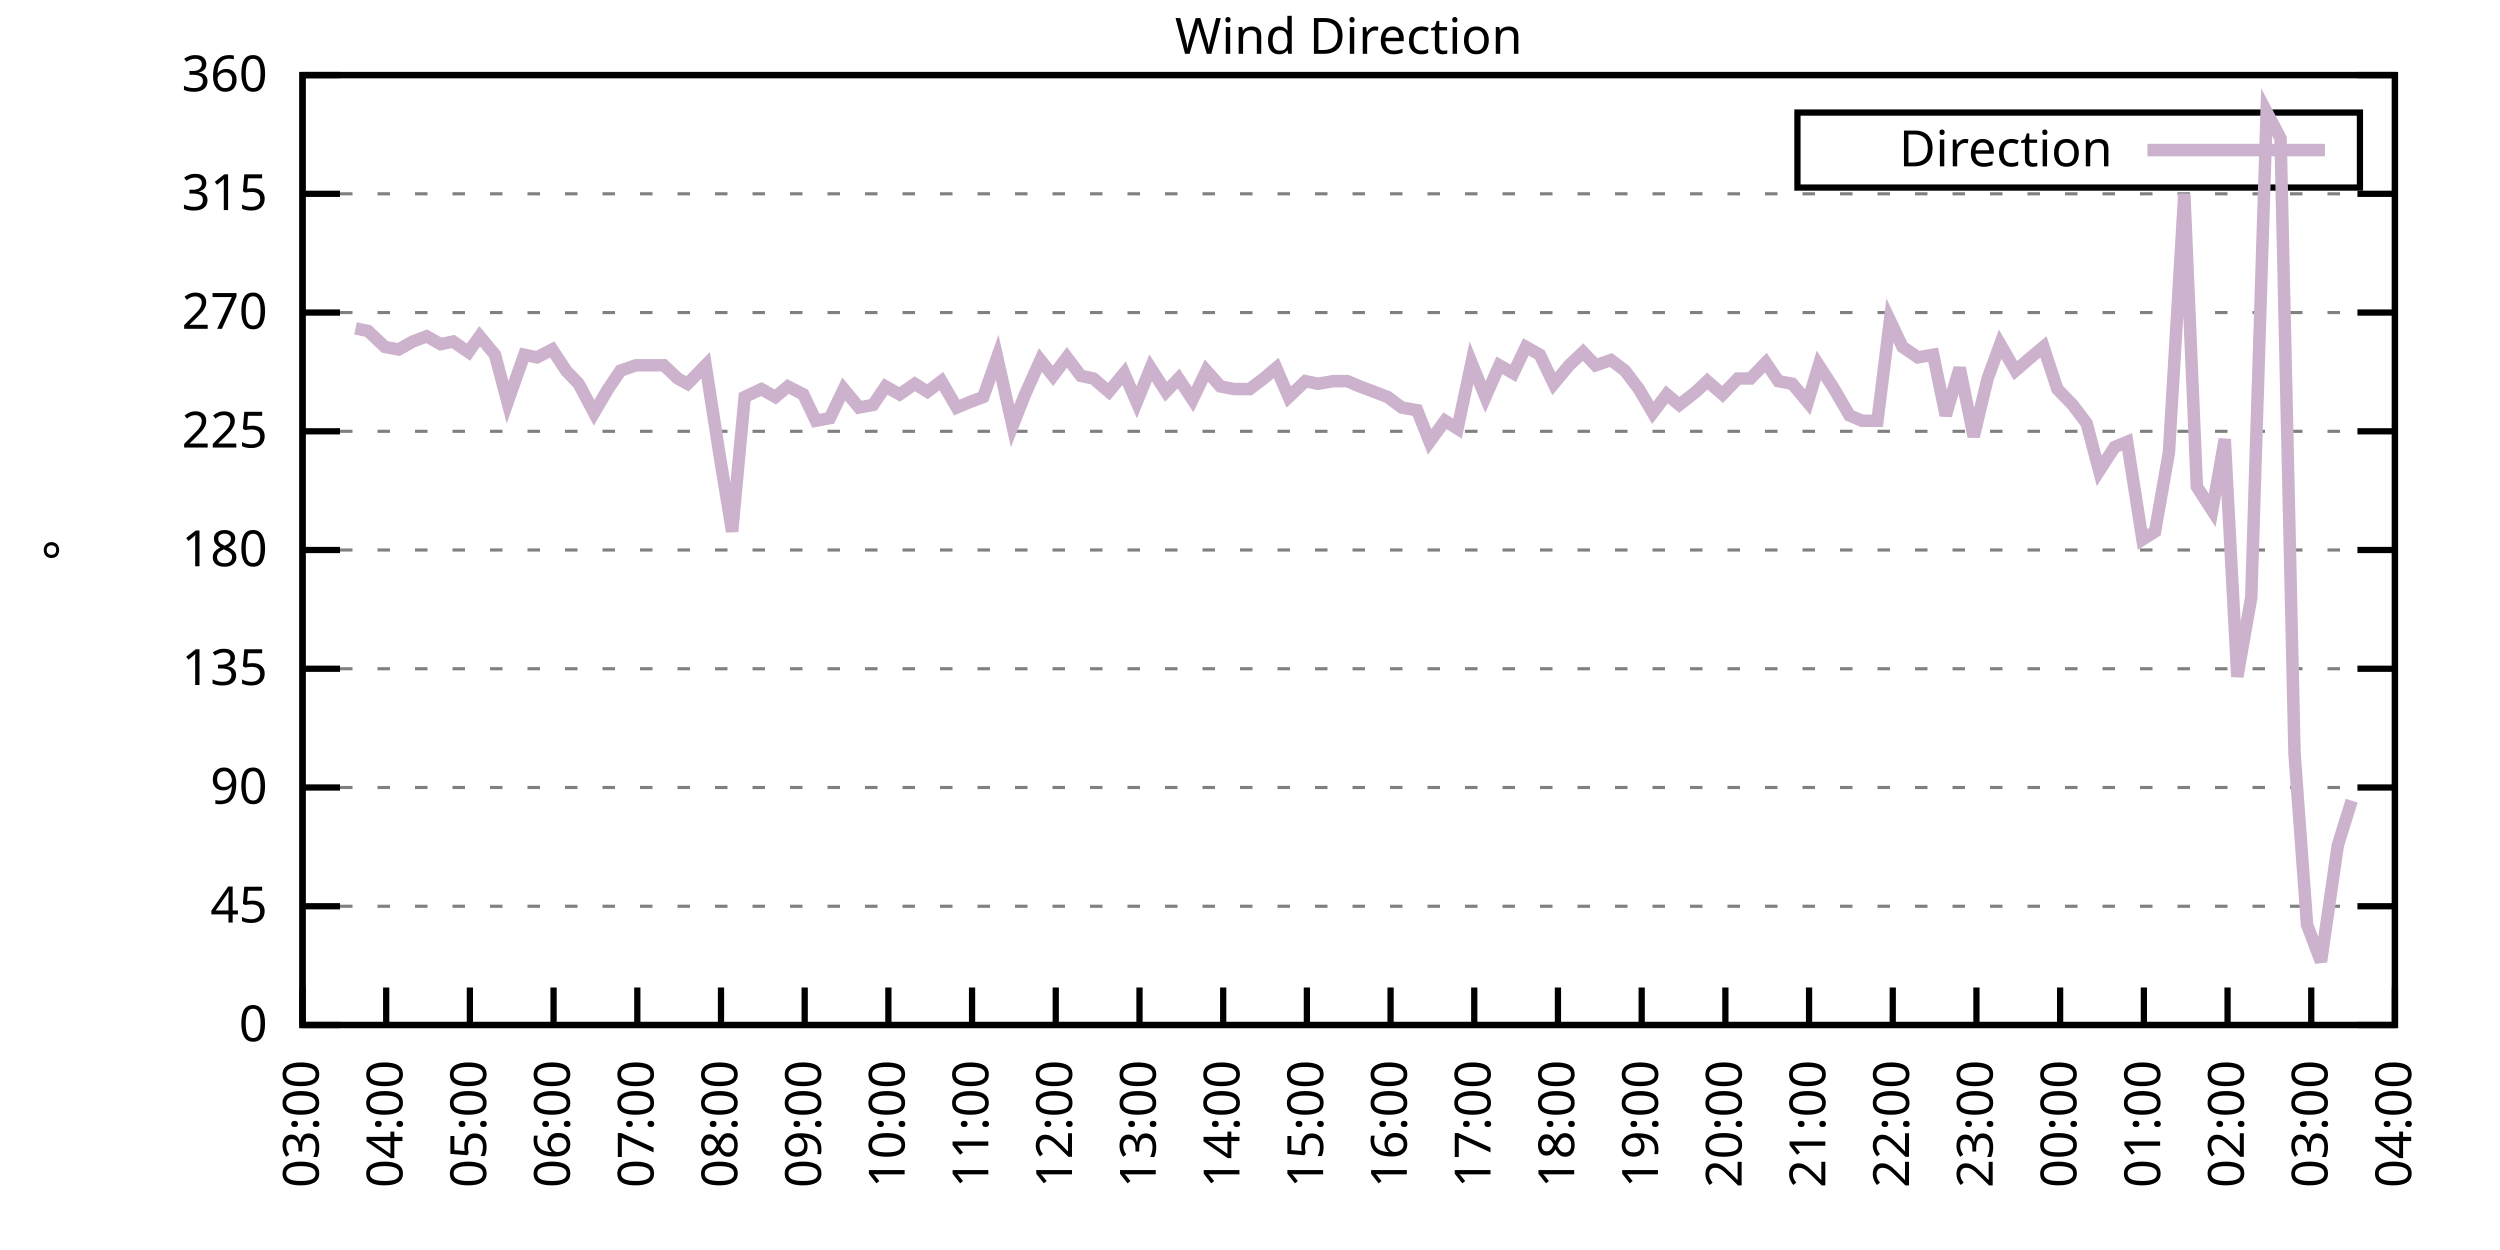
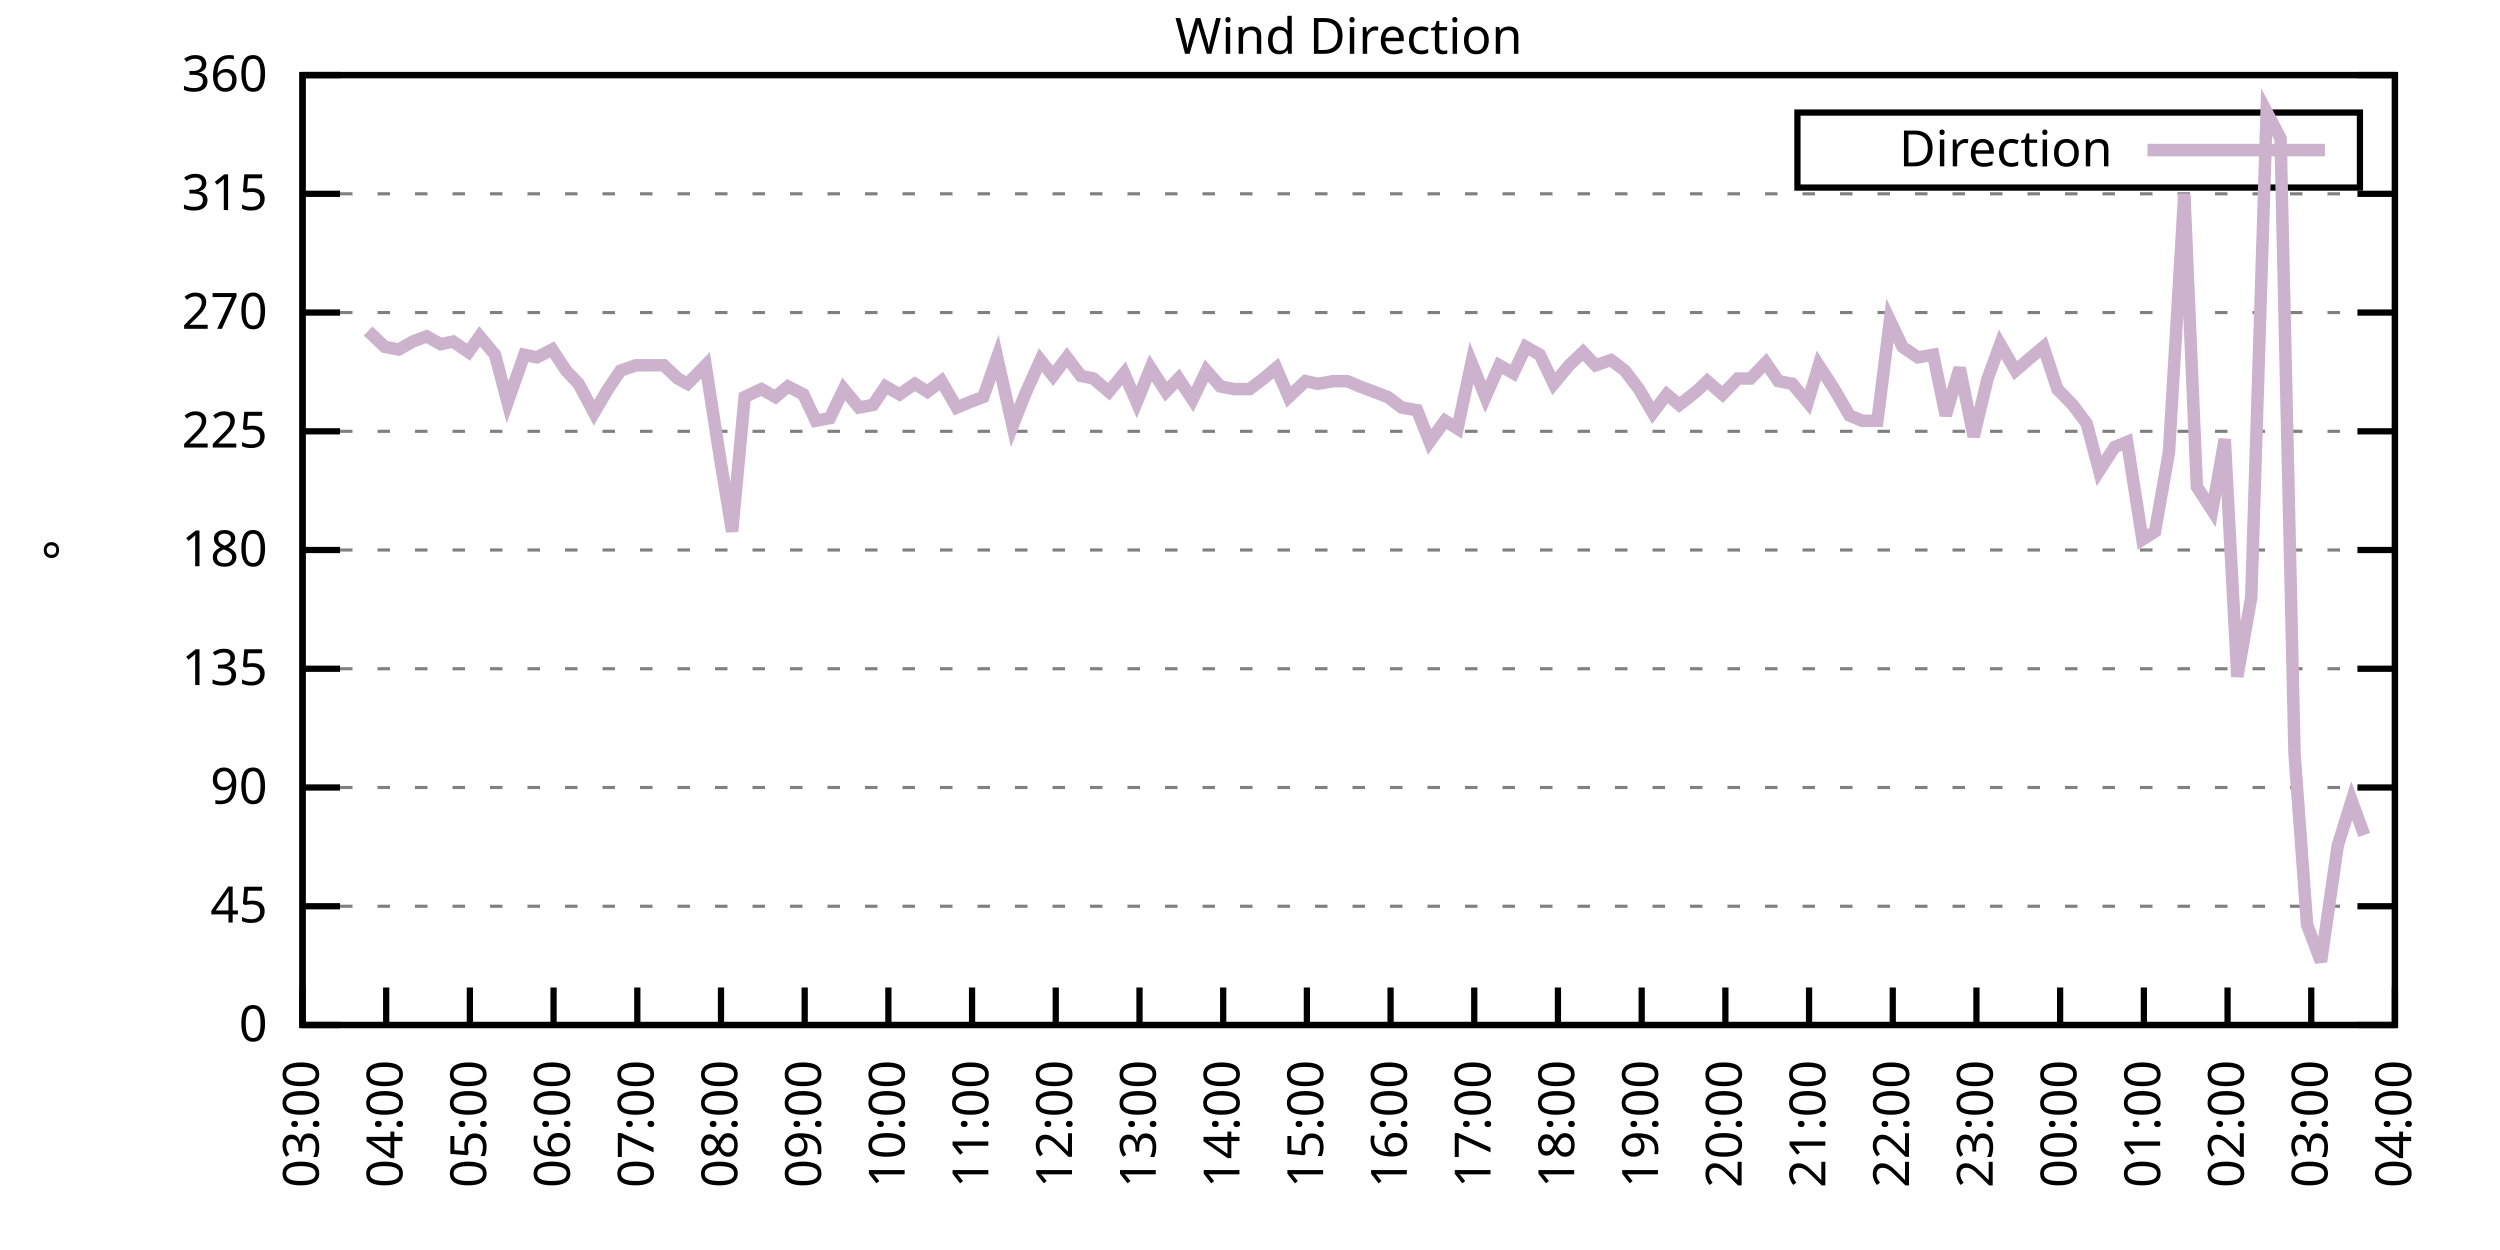
<svg xmlns="http://www.w3.org/2000/svg" xmlns:xlink="http://www.w3.org/1999/xlink" width="400" height="200" viewBox="0 0 400 200">
  <g id="gnuplot_canvas">
    <rect x="0" y="0" width="400" height="200" fill="none" />
    <defs>
      <circle id="gpDot" r="0.5" stroke-width="0.5" stroke="currentColor" />
      <path id="gpPt0" stroke-width="0.333" stroke="currentColor" d="M-1,0 h2 M0,-1 v2" />
      <path id="gpPt1" stroke-width="0.333" stroke="currentColor" d="M-1,-1 L1,1 M1,-1 L-1,1" />
      <path id="gpPt2" stroke-width="0.333" stroke="currentColor" d="M-1,0 L1,0 M0,-1 L0,1 M-1,-1 L1,1 M-1,1 L1,-1" />
      <rect id="gpPt3" stroke-width="0.333" stroke="currentColor" x="-1" y="-1" width="2" height="2" />
      <rect id="gpPt4" stroke-width="0.333" stroke="currentColor" fill="currentColor" x="-1" y="-1" width="2" height="2" />
      <circle id="gpPt5" stroke-width="0.333" stroke="currentColor" cx="0" cy="0" r="1" />
      <use xlink:href="#gpPt5" id="gpPt6" fill="currentColor" stroke="none" />
      <path id="gpPt7" stroke-width="0.333" stroke="currentColor" d="M0,-1.33 L-1.33,0.67 L1.33,0.67 z" />
      <use xlink:href="#gpPt7" id="gpPt8" fill="currentColor" stroke="none" />
      <use xlink:href="#gpPt7" id="gpPt9" stroke="currentColor" transform="rotate(180)" />
      <use xlink:href="#gpPt9" id="gpPt10" fill="currentColor" stroke="none" />
      <use xlink:href="#gpPt3" id="gpPt11" stroke="currentColor" transform="rotate(45)" />
      <use xlink:href="#gpPt11" id="gpPt12" fill="currentColor" stroke="none" />
      <path id="gpPt13" stroke-width="0.333" stroke="currentColor" d="M0,1.330 L1.265,0.411 L0.782,-1.067 L-0.782,-1.076 L-1.265,0.411 z" />
      <use xlink:href="#gpPt13" id="gpPt14" fill="currentColor" stroke="none" />
      <filter id="textbox" filterUnits="objectBoundingBox" x="0" y="0" height="1" width="1">
        <feFlood flood-color="white" flood-opacity="1" result="bgnd" />
        <feComposite in="SourceGraphic" in2="bgnd" operator="atop" />
      </filter>
      <filter id="greybox" filterUnits="objectBoundingBox" x="0" y="0" height="1" width="1">
        <feFlood flood-color="lightgrey" flood-opacity="1" result="grey" />
        <feComposite in="SourceGraphic" in2="grey" operator="atop" />
      </filter>
    </defs>
    <g fill="none" color="white" stroke="currentColor" stroke-width="1.00" stroke-linecap="butt" stroke-linejoin="miter">
</g>
    <g fill="none" color="black" stroke="currentColor" stroke-width="1.00" stroke-linecap="butt" stroke-linejoin="miter">
      <g stroke="none" shape-rendering="crispEdges">
        <polygon fill="rgb(255, 255, 255)" points="48.40,164.00 383.18,164.00 383.18,12.02 48.40,12.02 " />
      </g>
    </g>
    <g fill="none" color="black" stroke="currentColor" stroke-width="1.00" stroke-linecap="butt" stroke-linejoin="miter">
</g>
    <g fill="none" color="black" stroke="black" stroke-width="0.50" stroke-linecap="butt" stroke-linejoin="miter">
</g>
    <g fill="none" color="gray" stroke="currentColor" stroke-width="0.50" stroke-linecap="butt" stroke-linejoin="miter">
      <path stroke="gray" stroke-dasharray="2,4" class="gridline" d="M48.40,164.00 L383.19,164.00  " />
    </g>
    <g fill="none" color="gray" stroke="gray" stroke-width="1.00" stroke-linecap="butt" stroke-linejoin="miter">
</g>
    <g fill="none" color="black" stroke="currentColor" stroke-width="1.00" stroke-linecap="butt" stroke-linejoin="miter">
      <path stroke="black" d="M48.40,164.00 L54.40,164.00 M383.19,164.00 L377.19,164.00  " />
      <g transform="translate(42.80,166.60)" stroke="none" fill="black" font-family="Sans" font-size="8.00" text-anchor="end">
        <text>
          <tspan font-family="Sans"> 0</tspan>
        </text>
      </g>
    </g>
    <g fill="none" color="black" stroke="currentColor" stroke-width="1.00" stroke-linecap="butt" stroke-linejoin="miter">
</g>
    <g fill="none" color="black" stroke="black" stroke-width="0.50" stroke-linecap="butt" stroke-linejoin="miter">
</g>
    <g fill="none" color="gray" stroke="currentColor" stroke-width="0.50" stroke-linecap="butt" stroke-linejoin="miter">
      <path stroke="gray" stroke-dasharray="2,4" class="gridline" d="M48.40,145.00 L383.19,145.00  " />
    </g>
    <g fill="none" color="gray" stroke="gray" stroke-width="1.00" stroke-linecap="butt" stroke-linejoin="miter">
</g>
    <g fill="none" color="black" stroke="currentColor" stroke-width="1.00" stroke-linecap="butt" stroke-linejoin="miter">
      <path stroke="black" d="M48.40,145.00 L54.40,145.00 M383.19,145.00 L377.19,145.00  " />
      <g transform="translate(42.80,147.60)" stroke="none" fill="black" font-family="Sans" font-size="8.00" text-anchor="end">
        <text>
          <tspan font-family="Sans"> 45</tspan>
        </text>
      </g>
    </g>
    <g fill="none" color="black" stroke="currentColor" stroke-width="1.00" stroke-linecap="butt" stroke-linejoin="miter">
</g>
    <g fill="none" color="black" stroke="black" stroke-width="0.50" stroke-linecap="butt" stroke-linejoin="miter">
</g>
    <g fill="none" color="gray" stroke="currentColor" stroke-width="0.50" stroke-linecap="butt" stroke-linejoin="miter">
      <path stroke="gray" stroke-dasharray="2,4" class="gridline" d="M48.40,126.00 L383.19,126.00  " />
    </g>
    <g fill="none" color="gray" stroke="gray" stroke-width="1.00" stroke-linecap="butt" stroke-linejoin="miter">
</g>
    <g fill="none" color="black" stroke="currentColor" stroke-width="1.00" stroke-linecap="butt" stroke-linejoin="miter">
      <path stroke="black" d="M48.40,126.00 L54.40,126.00 M383.19,126.00 L377.19,126.00  " />
      <g transform="translate(42.80,128.60)" stroke="none" fill="black" font-family="Sans" font-size="8.00" text-anchor="end">
        <text>
          <tspan font-family="Sans"> 90</tspan>
        </text>
      </g>
    </g>
    <g fill="none" color="black" stroke="currentColor" stroke-width="1.00" stroke-linecap="butt" stroke-linejoin="miter">
</g>
    <g fill="none" color="black" stroke="black" stroke-width="0.50" stroke-linecap="butt" stroke-linejoin="miter">
</g>
    <g fill="none" color="gray" stroke="currentColor" stroke-width="0.50" stroke-linecap="butt" stroke-linejoin="miter">
      <path stroke="gray" stroke-dasharray="2,4" class="gridline" d="M48.40,107.00 L383.19,107.00  " />
    </g>
    <g fill="none" color="gray" stroke="gray" stroke-width="1.00" stroke-linecap="butt" stroke-linejoin="miter">
</g>
    <g fill="none" color="black" stroke="currentColor" stroke-width="1.00" stroke-linecap="butt" stroke-linejoin="miter">
      <path stroke="black" d="M48.40,107.00 L54.40,107.00 M383.19,107.00 L377.19,107.00  " />
      <g transform="translate(42.80,109.60)" stroke="none" fill="black" font-family="Sans" font-size="8.00" text-anchor="end">
        <text>
          <tspan font-family="Sans"> 135</tspan>
        </text>
      </g>
    </g>
    <g fill="none" color="black" stroke="currentColor" stroke-width="1.00" stroke-linecap="butt" stroke-linejoin="miter">
</g>
    <g fill="none" color="black" stroke="black" stroke-width="0.50" stroke-linecap="butt" stroke-linejoin="miter">
</g>
    <g fill="none" color="gray" stroke="currentColor" stroke-width="0.50" stroke-linecap="butt" stroke-linejoin="miter">
      <path stroke="gray" stroke-dasharray="2,4" class="gridline" d="M48.40,88.00 L383.19,88.00  " />
    </g>
    <g fill="none" color="gray" stroke="gray" stroke-width="1.00" stroke-linecap="butt" stroke-linejoin="miter">
</g>
    <g fill="none" color="black" stroke="currentColor" stroke-width="1.00" stroke-linecap="butt" stroke-linejoin="miter">
      <path stroke="black" d="M48.40,88.00 L54.40,88.00 M383.19,88.00 L377.19,88.00  " />
      <g transform="translate(42.80,90.60)" stroke="none" fill="black" font-family="Sans" font-size="8.00" text-anchor="end">
        <text>
          <tspan font-family="Sans"> 180</tspan>
        </text>
      </g>
    </g>
    <g fill="none" color="black" stroke="currentColor" stroke-width="1.00" stroke-linecap="butt" stroke-linejoin="miter">
</g>
    <g fill="none" color="black" stroke="black" stroke-width="0.50" stroke-linecap="butt" stroke-linejoin="miter">
</g>
    <g fill="none" color="gray" stroke="currentColor" stroke-width="0.50" stroke-linecap="butt" stroke-linejoin="miter">
      <path stroke="gray" stroke-dasharray="2,4" class="gridline" d="M48.40,69.01 L383.19,69.01  " />
    </g>
    <g fill="none" color="gray" stroke="gray" stroke-width="1.00" stroke-linecap="butt" stroke-linejoin="miter">
</g>
    <g fill="none" color="black" stroke="currentColor" stroke-width="1.00" stroke-linecap="butt" stroke-linejoin="miter">
      <path stroke="black" d="M48.40,69.01 L54.40,69.01 M383.19,69.01 L377.19,69.01  " />
      <g transform="translate(42.80,71.61)" stroke="none" fill="black" font-family="Sans" font-size="8.00" text-anchor="end">
        <text>
          <tspan font-family="Sans"> 225</tspan>
        </text>
      </g>
    </g>
    <g fill="none" color="black" stroke="currentColor" stroke-width="1.00" stroke-linecap="butt" stroke-linejoin="miter">
</g>
    <g fill="none" color="black" stroke="black" stroke-width="0.50" stroke-linecap="butt" stroke-linejoin="miter">
</g>
    <g fill="none" color="gray" stroke="currentColor" stroke-width="0.50" stroke-linecap="butt" stroke-linejoin="miter">
      <path stroke="gray" stroke-dasharray="2,4" class="gridline" d="M48.40,50.01 L383.19,50.01  " />
    </g>
    <g fill="none" color="gray" stroke="gray" stroke-width="1.00" stroke-linecap="butt" stroke-linejoin="miter">
</g>
    <g fill="none" color="black" stroke="currentColor" stroke-width="1.00" stroke-linecap="butt" stroke-linejoin="miter">
      <path stroke="black" d="M48.40,50.01 L54.40,50.01 M383.19,50.01 L377.19,50.01  " />
      <g transform="translate(42.80,52.61)" stroke="none" fill="black" font-family="Sans" font-size="8.00" text-anchor="end">
        <text>
          <tspan font-family="Sans"> 270</tspan>
        </text>
      </g>
    </g>
    <g fill="none" color="black" stroke="currentColor" stroke-width="1.00" stroke-linecap="butt" stroke-linejoin="miter">
</g>
    <g fill="none" color="black" stroke="black" stroke-width="0.50" stroke-linecap="butt" stroke-linejoin="miter">
</g>
    <g fill="none" color="gray" stroke="currentColor" stroke-width="0.50" stroke-linecap="butt" stroke-linejoin="miter">
      <path stroke="gray" stroke-dasharray="2,4" class="gridline" d="M48.40,31.01 L383.19,31.01  " />
    </g>
    <g fill="none" color="gray" stroke="gray" stroke-width="1.00" stroke-linecap="butt" stroke-linejoin="miter">
</g>
    <g fill="none" color="black" stroke="currentColor" stroke-width="1.00" stroke-linecap="butt" stroke-linejoin="miter">
      <path stroke="black" d="M48.40,31.01 L54.40,31.01 M383.19,31.01 L377.19,31.01  " />
      <g transform="translate(42.80,33.61)" stroke="none" fill="black" font-family="Sans" font-size="8.00" text-anchor="end">
        <text>
          <tspan font-family="Sans"> 315</tspan>
        </text>
      </g>
    </g>
    <g fill="none" color="black" stroke="currentColor" stroke-width="1.00" stroke-linecap="butt" stroke-linejoin="miter">
</g>
    <g fill="none" color="black" stroke="black" stroke-width="0.50" stroke-linecap="butt" stroke-linejoin="miter">
</g>
    <g fill="none" color="gray" stroke="currentColor" stroke-width="0.50" stroke-linecap="butt" stroke-linejoin="miter">
      <path stroke="gray" stroke-dasharray="2,4" class="gridline" d="M48.40,12.01 L383.19,12.01  " />
    </g>
    <g fill="none" color="gray" stroke="gray" stroke-width="1.00" stroke-linecap="butt" stroke-linejoin="miter">
</g>
    <g fill="none" color="black" stroke="currentColor" stroke-width="1.00" stroke-linecap="butt" stroke-linejoin="miter">
      <path stroke="black" d="M48.40,12.01 L54.40,12.01 M383.19,12.01 L377.19,12.01  " />
      <g transform="translate(42.80,14.61)" stroke="none" fill="black" font-family="Sans" font-size="8.00" text-anchor="end">
        <text>
          <tspan font-family="Sans"> 360</tspan>
        </text>
      </g>
    </g>
    <g fill="none" color="black" stroke="currentColor" stroke-width="1.00" stroke-linecap="butt" stroke-linejoin="miter">
      <path stroke="black" d="M48.40,164.00 L48.40,158.00  " />
      <g transform="translate(51.00,169.60) rotate(270.00)" stroke="none" fill="black" font-family="Sans" font-size="8.00" text-anchor="end">
        <text>
          <tspan font-family="Sans">03:00</tspan>
        </text>
      </g>
    </g>
    <g fill="none" color="black" stroke="currentColor" stroke-width="1.00" stroke-linecap="butt" stroke-linejoin="miter">
      <path stroke="black" d="M61.79,164.00 L61.79,158.00  " />
      <g transform="translate(64.39,169.60) rotate(270.00)" stroke="none" fill="black" font-family="Sans" font-size="8.00" text-anchor="end">
        <text>
          <tspan font-family="Sans">04:00</tspan>
        </text>
      </g>
    </g>
    <g fill="none" color="black" stroke="currentColor" stroke-width="1.00" stroke-linecap="butt" stroke-linejoin="miter">
      <path stroke="black" d="M75.18,164.00 L75.18,158.00  " />
      <g transform="translate(77.78,169.60) rotate(270.00)" stroke="none" fill="black" font-family="Sans" font-size="8.00" text-anchor="end">
        <text>
          <tspan font-family="Sans">05:00</tspan>
        </text>
      </g>
    </g>
    <g fill="none" color="black" stroke="currentColor" stroke-width="1.00" stroke-linecap="butt" stroke-linejoin="miter">
      <path stroke="black" d="M88.57,164.00 L88.57,158.00  " />
      <g transform="translate(91.17,169.60) rotate(270.00)" stroke="none" fill="black" font-family="Sans" font-size="8.00" text-anchor="end">
        <text>
          <tspan font-family="Sans">06:00</tspan>
        </text>
      </g>
    </g>
    <g fill="none" color="black" stroke="currentColor" stroke-width="1.00" stroke-linecap="butt" stroke-linejoin="miter">
      <path stroke="black" d="M101.97,164.00 L101.97,158.00  " />
      <g transform="translate(104.57,169.60) rotate(270.00)" stroke="none" fill="black" font-family="Sans" font-size="8.00" text-anchor="end">
        <text>
          <tspan font-family="Sans">07:00</tspan>
        </text>
      </g>
    </g>
    <g fill="none" color="black" stroke="currentColor" stroke-width="1.00" stroke-linecap="butt" stroke-linejoin="miter">
      <path stroke="black" d="M115.36,164.00 L115.36,158.00  " />
      <g transform="translate(117.96,169.60) rotate(270.00)" stroke="none" fill="black" font-family="Sans" font-size="8.00" text-anchor="end">
        <text>
          <tspan font-family="Sans">08:00</tspan>
        </text>
      </g>
    </g>
    <g fill="none" color="black" stroke="currentColor" stroke-width="1.00" stroke-linecap="butt" stroke-linejoin="miter">
      <path stroke="black" d="M128.75,164.00 L128.75,158.00  " />
      <g transform="translate(131.35,169.60) rotate(270.00)" stroke="none" fill="black" font-family="Sans" font-size="8.00" text-anchor="end">
        <text>
          <tspan font-family="Sans">09:00</tspan>
        </text>
      </g>
    </g>
    <g fill="none" color="black" stroke="currentColor" stroke-width="1.00" stroke-linecap="butt" stroke-linejoin="miter">
      <path stroke="black" d="M142.14,164.00 L142.14,158.00  " />
      <g transform="translate(144.74,169.60) rotate(270.00)" stroke="none" fill="black" font-family="Sans" font-size="8.00" text-anchor="end">
        <text>
          <tspan font-family="Sans">10:00</tspan>
        </text>
      </g>
    </g>
    <g fill="none" color="black" stroke="currentColor" stroke-width="1.00" stroke-linecap="butt" stroke-linejoin="miter">
      <path stroke="black" d="M155.53,164.00 L155.53,158.00  " />
      <g transform="translate(158.13,169.60) rotate(270.00)" stroke="none" fill="black" font-family="Sans" font-size="8.00" text-anchor="end">
        <text>
          <tspan font-family="Sans">11:00</tspan>
        </text>
      </g>
    </g>
    <g fill="none" color="black" stroke="currentColor" stroke-width="1.00" stroke-linecap="butt" stroke-linejoin="miter">
      <path stroke="black" d="M168.92,164.00 L168.92,158.00  " />
      <g transform="translate(171.52,169.60) rotate(270.00)" stroke="none" fill="black" font-family="Sans" font-size="8.00" text-anchor="end">
        <text>
          <tspan font-family="Sans">12:00</tspan>
        </text>
      </g>
    </g>
    <g fill="none" color="black" stroke="currentColor" stroke-width="1.00" stroke-linecap="butt" stroke-linejoin="miter">
      <path stroke="black" d="M182.32,164.00 L182.32,158.00  " />
      <g transform="translate(184.92,169.60) rotate(270.00)" stroke="none" fill="black" font-family="Sans" font-size="8.00" text-anchor="end">
        <text>
          <tspan font-family="Sans">13:00</tspan>
        </text>
      </g>
    </g>
    <g fill="none" color="black" stroke="currentColor" stroke-width="1.00" stroke-linecap="butt" stroke-linejoin="miter">
      <path stroke="black" d="M195.71,164.00 L195.71,158.00  " />
      <g transform="translate(198.31,169.60) rotate(270.00)" stroke="none" fill="black" font-family="Sans" font-size="8.00" text-anchor="end">
        <text>
          <tspan font-family="Sans">14:00</tspan>
        </text>
      </g>
    </g>
    <g fill="none" color="black" stroke="currentColor" stroke-width="1.00" stroke-linecap="butt" stroke-linejoin="miter">
      <path stroke="black" d="M209.10,164.00 L209.10,158.00  " />
      <g transform="translate(211.70,169.60) rotate(270.00)" stroke="none" fill="black" font-family="Sans" font-size="8.00" text-anchor="end">
        <text>
          <tspan font-family="Sans">15:00</tspan>
        </text>
      </g>
    </g>
    <g fill="none" color="black" stroke="currentColor" stroke-width="1.00" stroke-linecap="butt" stroke-linejoin="miter">
      <path stroke="black" d="M222.49,164.00 L222.49,158.00  " />
      <g transform="translate(225.09,169.60) rotate(270.00)" stroke="none" fill="black" font-family="Sans" font-size="8.00" text-anchor="end">
        <text>
          <tspan font-family="Sans">16:00</tspan>
        </text>
      </g>
    </g>
    <g fill="none" color="black" stroke="currentColor" stroke-width="1.00" stroke-linecap="butt" stroke-linejoin="miter">
      <path stroke="black" d="M235.88,164.00 L235.88,158.00  " />
      <g transform="translate(238.48,169.60) rotate(270.00)" stroke="none" fill="black" font-family="Sans" font-size="8.00" text-anchor="end">
        <text>
          <tspan font-family="Sans">17:00</tspan>
        </text>
      </g>
    </g>
    <g fill="none" color="black" stroke="currentColor" stroke-width="1.00" stroke-linecap="butt" stroke-linejoin="miter">
      <path stroke="black" d="M249.27,164.00 L249.27,158.00  " />
      <g transform="translate(251.87,169.60) rotate(270.00)" stroke="none" fill="black" font-family="Sans" font-size="8.00" text-anchor="end">
        <text>
          <tspan font-family="Sans">18:00</tspan>
        </text>
      </g>
    </g>
    <g fill="none" color="black" stroke="currentColor" stroke-width="1.00" stroke-linecap="butt" stroke-linejoin="miter">
      <path stroke="black" d="M262.67,164.00 L262.67,158.00  " />
      <g transform="translate(265.27,169.60) rotate(270.00)" stroke="none" fill="black" font-family="Sans" font-size="8.00" text-anchor="end">
        <text>
          <tspan font-family="Sans">19:00</tspan>
        </text>
      </g>
    </g>
    <g fill="none" color="black" stroke="currentColor" stroke-width="1.00" stroke-linecap="butt" stroke-linejoin="miter">
      <path stroke="black" d="M276.06,164.00 L276.06,158.00  " />
      <g transform="translate(278.66,169.60) rotate(270.00)" stroke="none" fill="black" font-family="Sans" font-size="8.00" text-anchor="end">
        <text>
          <tspan font-family="Sans">20:00</tspan>
        </text>
      </g>
    </g>
    <g fill="none" color="black" stroke="currentColor" stroke-width="1.00" stroke-linecap="butt" stroke-linejoin="miter">
      <path stroke="black" d="M289.45,164.00 L289.45,158.00  " />
      <g transform="translate(292.05,169.60) rotate(270.00)" stroke="none" fill="black" font-family="Sans" font-size="8.00" text-anchor="end">
        <text>
          <tspan font-family="Sans">21:00</tspan>
        </text>
      </g>
    </g>
    <g fill="none" color="black" stroke="currentColor" stroke-width="1.00" stroke-linecap="butt" stroke-linejoin="miter">
      <path stroke="black" d="M302.84,164.00 L302.84,158.00  " />
      <g transform="translate(305.44,169.60) rotate(270.00)" stroke="none" fill="black" font-family="Sans" font-size="8.00" text-anchor="end">
        <text>
          <tspan font-family="Sans">22:00</tspan>
        </text>
      </g>
    </g>
    <g fill="none" color="black" stroke="currentColor" stroke-width="1.00" stroke-linecap="butt" stroke-linejoin="miter">
      <path stroke="black" d="M316.23,164.00 L316.23,158.00  " />
      <g transform="translate(318.83,169.60) rotate(270.00)" stroke="none" fill="black" font-family="Sans" font-size="8.00" text-anchor="end">
        <text>
          <tspan font-family="Sans">23:00</tspan>
        </text>
      </g>
    </g>
    <g fill="none" color="black" stroke="currentColor" stroke-width="1.00" stroke-linecap="butt" stroke-linejoin="miter">
      <path stroke="black" d="M329.62,164.00 L329.62,158.00  " />
      <g transform="translate(332.22,169.60) rotate(270.00)" stroke="none" fill="black" font-family="Sans" font-size="8.00" text-anchor="end">
        <text>
          <tspan font-family="Sans">00:00</tspan>
        </text>
      </g>
    </g>
    <g fill="none" color="black" stroke="currentColor" stroke-width="1.00" stroke-linecap="butt" stroke-linejoin="miter">
      <path stroke="black" d="M343.02,164.00 L343.02,158.00  " />
      <g transform="translate(345.62,169.60) rotate(270.00)" stroke="none" fill="black" font-family="Sans" font-size="8.00" text-anchor="end">
        <text>
          <tspan font-family="Sans">01:00</tspan>
        </text>
      </g>
    </g>
    <g fill="none" color="black" stroke="currentColor" stroke-width="1.00" stroke-linecap="butt" stroke-linejoin="miter">
      <path stroke="black" d="M356.41,164.00 L356.41,158.00  " />
      <g transform="translate(359.01,169.60) rotate(270.00)" stroke="none" fill="black" font-family="Sans" font-size="8.00" text-anchor="end">
        <text>
          <tspan font-family="Sans">02:00</tspan>
        </text>
      </g>
    </g>
    <g fill="none" color="black" stroke="currentColor" stroke-width="1.00" stroke-linecap="butt" stroke-linejoin="miter">
      <path stroke="black" d="M369.80,164.00 L369.80,158.00  " />
      <g transform="translate(372.40,169.60) rotate(270.00)" stroke="none" fill="black" font-family="Sans" font-size="8.00" text-anchor="end">
        <text>
          <tspan font-family="Sans">03:00</tspan>
        </text>
      </g>
    </g>
    <g fill="none" color="black" stroke="currentColor" stroke-width="1.00" stroke-linecap="butt" stroke-linejoin="miter">
      <path stroke="black" d="M383.19,164.00 L383.19,158.00  " />
      <g transform="translate(385.79,169.60) rotate(270.00)" stroke="none" fill="black" font-family="Sans" font-size="8.00" text-anchor="end">
        <text>
          <tspan font-family="Sans">04:00</tspan>
        </text>
      </g>
    </g>
    <g fill="none" color="black" stroke="currentColor" stroke-width="1.00" stroke-linecap="butt" stroke-linejoin="miter">
</g>
    <g fill="none" color="black" stroke="currentColor" stroke-width="1.00" stroke-linecap="butt" stroke-linejoin="miter">
      <path stroke="black" d="M48.40,12.01 L48.40,164.00 L383.19,164.00 L383.19,12.01 L48.40,12.01 Z  " />
    </g>
    <g fill="none" color="black" stroke="currentColor" stroke-width="1.00" stroke-linecap="butt" stroke-linejoin="miter">
</g>
    <g fill="none" color="black" stroke="currentColor" stroke-width="1.00" stroke-linecap="butt" stroke-linejoin="miter">
      <path stroke="black" d="M287.59,30.01 L287.59,18.01 L377.59,18.01 L377.59,30.01 L287.59,30.01 Z  " />
    </g>
    <g id="Wind_direction_plot_1">
      <g fill="none" color="white" stroke="black" stroke-width="2.00" stroke-linecap="butt" stroke-linejoin="miter">
</g>
      <g fill="none" color="black" stroke="currentColor" stroke-width="2.00" stroke-linecap="butt" stroke-linejoin="miter">
        <g transform="translate(337.99,26.61)" stroke="none" fill="black" font-family="Sans" font-size="8.00" text-anchor="end">
          <text>
            <tspan font-family="Sans">Direction</tspan>
          </text>
        </g>
      </g>
      <g fill="none" color="black" stroke="currentColor" stroke-width="2.00" stroke-linecap="butt" stroke-linejoin="miter">
-         <path stroke="rgb(204, 178, 204)" d="M343.59,24.01 L371.99,24.01 M56.88,52.54 L58.89,52.96 L61.57,55.50 L63.80,55.92 L66.03,54.65 L68.26,53.81   L70.50,55.07 L72.50,54.65 L74.96,56.34 L76.75,53.81 L79.20,56.76 L81.21,64.36 L83.89,56.76 L85.90,57.18   L88.35,55.92 L90.58,59.30 L92.59,61.41 L95.05,66.05 L97.28,62.25 L99.29,59.30 L101.74,58.45 L103.75,58.45   L106.21,58.45 L108.44,60.56 L110.00,61.41 L112.90,58.45 L115.13,72.81 L117.14,85.05 L119.15,63.52 L121.83,62.25   L124.06,63.52 L126.07,61.83 L128.53,63.10 L130.54,67.32 L132.77,66.90 L135.00,62.25 L137.45,65.21 L139.69,64.78   L141.69,61.83 L143.93,63.10 L146.38,61.41 L148.39,62.67 L150.62,60.98 L153.08,65.21 L155.09,64.36 L157.32,63.52   L159.55,57.18 L162.01,68.16 L164.01,63.10 L166.47,57.61 L168.48,60.14 L170.71,57.18 L172.94,60.14 L174.95,60.56   L177.41,62.67 L179.86,59.72 L181.87,64.36 L184.10,58.87 L186.56,62.67 L188.57,60.56 L190.80,63.94 L193.03,59.30   L195.26,61.83 L197.49,62.25 L199.95,62.25 L202.18,60.56 L204.19,58.87 L206.20,63.52 L208.88,60.98 L210.88,61.41   L213.34,60.98 L215.57,60.98 L217.58,61.83 L222.04,63.52 L224.28,65.21 L226.73,65.63 L228.74,70.70 L231.20,67.32   L233.20,68.58 L235.44,58.03 L237.67,63.52 L239.90,58.45 L242.13,59.72 L244.14,55.50 L246.37,56.76 L248.60,61.41   L251.06,58.45 L253.29,56.34 L255.30,58.45 L257.76,57.61 L259.99,59.30 L262.22,62.25 L264.45,66.05 L266.68,63.10   L268.69,64.78 L271.37,62.67 L273.16,60.98 L275.61,63.10 L278.07,60.56 L280.07,60.56 L282.53,58.03 L284.54,60.98   L286.77,61.41 L289.23,64.36 L291.01,58.45 L293.47,62.25 L295.92,66.47 L297.93,67.32 L300.39,67.32 L302.39,51.27   L304.40,55.50 L306.86,57.18 L309.31,56.76 L311.32,66.47 L313.55,58.87 L315.79,69.85 L318.02,60.56 L320.03,55.07   L322.48,59.30 L324.94,57.18 L326.95,55.50 L329.18,62.25 L331.63,64.78 L333.86,67.74 L335.87,75.34 L338.33,71.54   L340.34,70.70 L342.79,86.32 L344.80,85.05 L347.03,72.38 L349.49,31.01 L351.50,77.87 L353.95,81.67 L355.96,70.27   L357.97,108.27 L360.20,95.60 L362.66,17.92 L364.89,22.14 L367.12,120.51 L369.13,147.96 L371.36,153.87 L374.04,135.29   L376.27,128.11  " />
+         <path stroke="rgb(204, 178, 204)" d="M343.59,24.01 L371.99,24.01 M58.89,52.96 L61.57,55.50 L63.80,55.92 L66.03,54.65 L68.26,53.81 L70.50,55.07   L72.50,54.65 L74.96,56.34 L76.75,53.81 L79.20,56.76 L81.21,64.36 L83.89,56.76 L85.90,57.18 L88.35,55.92   L90.58,59.30 L92.59,61.41 L95.05,66.05 L97.28,62.25 L99.29,59.30 L101.74,58.45 L103.75,58.45 L106.21,58.45   L108.44,60.56 L110.00,61.41 L112.90,58.45 L115.13,72.81 L117.14,85.05 L119.15,63.52 L121.83,62.25 L124.06,63.52   L126.07,61.83 L128.53,63.10 L130.54,67.32 L132.77,66.90 L135.00,62.25 L137.45,65.21 L139.69,64.78 L141.69,61.83   L143.93,63.10 L146.38,61.41 L148.39,62.67 L150.62,60.98 L153.08,65.21 L155.09,64.36 L157.32,63.52 L159.55,57.18   L162.01,68.16 L164.01,63.10 L166.47,57.61 L168.48,60.14 L170.71,57.18 L172.94,60.14 L174.95,60.56 L177.41,62.67   L179.86,59.72 L181.87,64.36 L184.10,58.87 L186.56,62.67 L188.57,60.56 L190.80,63.94 L193.03,59.30 L195.26,61.83   L197.49,62.25 L199.95,62.25 L202.18,60.56 L204.19,58.87 L206.20,63.52 L208.88,60.98 L210.88,61.41 L213.34,60.98   L215.57,60.98 L217.58,61.83 L222.04,63.52 L224.28,65.21 L226.73,65.63 L228.74,70.70 L231.20,67.32 L233.20,68.58   L235.44,58.03 L237.67,63.52 L239.90,58.45 L242.13,59.72 L244.14,55.50 L246.37,56.76 L248.60,61.41 L251.06,58.45   L253.29,56.34 L255.30,58.45 L257.76,57.61 L259.99,59.30 L262.22,62.25 L264.45,66.05 L266.68,63.10 L268.69,64.78   L271.37,62.67 L273.16,60.98 L275.61,63.10 L278.07,60.56 L280.07,60.56 L282.53,58.03 L284.54,60.98 L286.77,61.41   L289.23,64.36 L291.01,58.45 L293.47,62.25 L295.92,66.47 L297.93,67.32 L300.39,67.32 L302.39,51.27 L304.40,55.50   L306.86,57.18 L309.31,56.76 L311.32,66.47 L313.55,58.87 L315.79,69.85 L318.02,60.56 L320.03,55.07 L322.48,59.30   L324.94,57.18 L326.95,55.50 L329.18,62.25 L331.63,64.78 L333.86,67.74 L335.87,75.34 L338.33,71.54 L340.34,70.70   L342.79,86.32 L344.80,85.05 L347.03,72.38 L349.49,31.01 L351.50,77.87 L353.95,81.67 L355.96,70.27 L357.97,108.27   L360.20,95.60 L362.66,17.92 L364.89,22.14 L367.12,120.51 L369.13,147.96 L371.36,153.87 L374.04,135.29 L376.27,128.11   L378.28,133.60  " />
      </g>
    </g>
    <g fill="none" color="black" stroke="currentColor" stroke-width="2.00" stroke-linecap="butt" stroke-linejoin="miter">
</g>
    <g fill="none" color="black" stroke="black" stroke-width="1.00" stroke-linecap="butt" stroke-linejoin="miter">
</g>
    <g fill="none" color="black" stroke="currentColor" stroke-width="1.00" stroke-linecap="butt" stroke-linejoin="miter">
      <path stroke="black" d="M48.40,12.01 L48.40,164.00 L383.19,164.00 L383.19,12.01 L48.40,12.01 Z  " />
      <g transform="translate(12.80,88.01) rotate(270.00)" stroke="none" fill="black" font-family="Sans" font-size="8.00" text-anchor="middle">
        <text>
          <tspan font-family="Sans">°</tspan>
        </text>
      </g>
    </g>
    <g fill="none" color="black" stroke="currentColor" stroke-width="1.00" stroke-linecap="butt" stroke-linejoin="miter">
</g>
    <g fill="none" color="black" stroke="currentColor" stroke-width="1.00" stroke-linecap="butt" stroke-linejoin="miter">
      <g transform="translate(215.79,8.61)" stroke="none" fill="black" font-family="Sans" font-size="8.00" text-anchor="middle">
        <text>
          <tspan font-family="Sans">Wind Direction</tspan>
        </text>
      </g>
    </g>
    <g fill="none" color="black" stroke="currentColor" stroke-width="1.00" stroke-linecap="butt" stroke-linejoin="miter">
</g>
  </g>
</svg>
